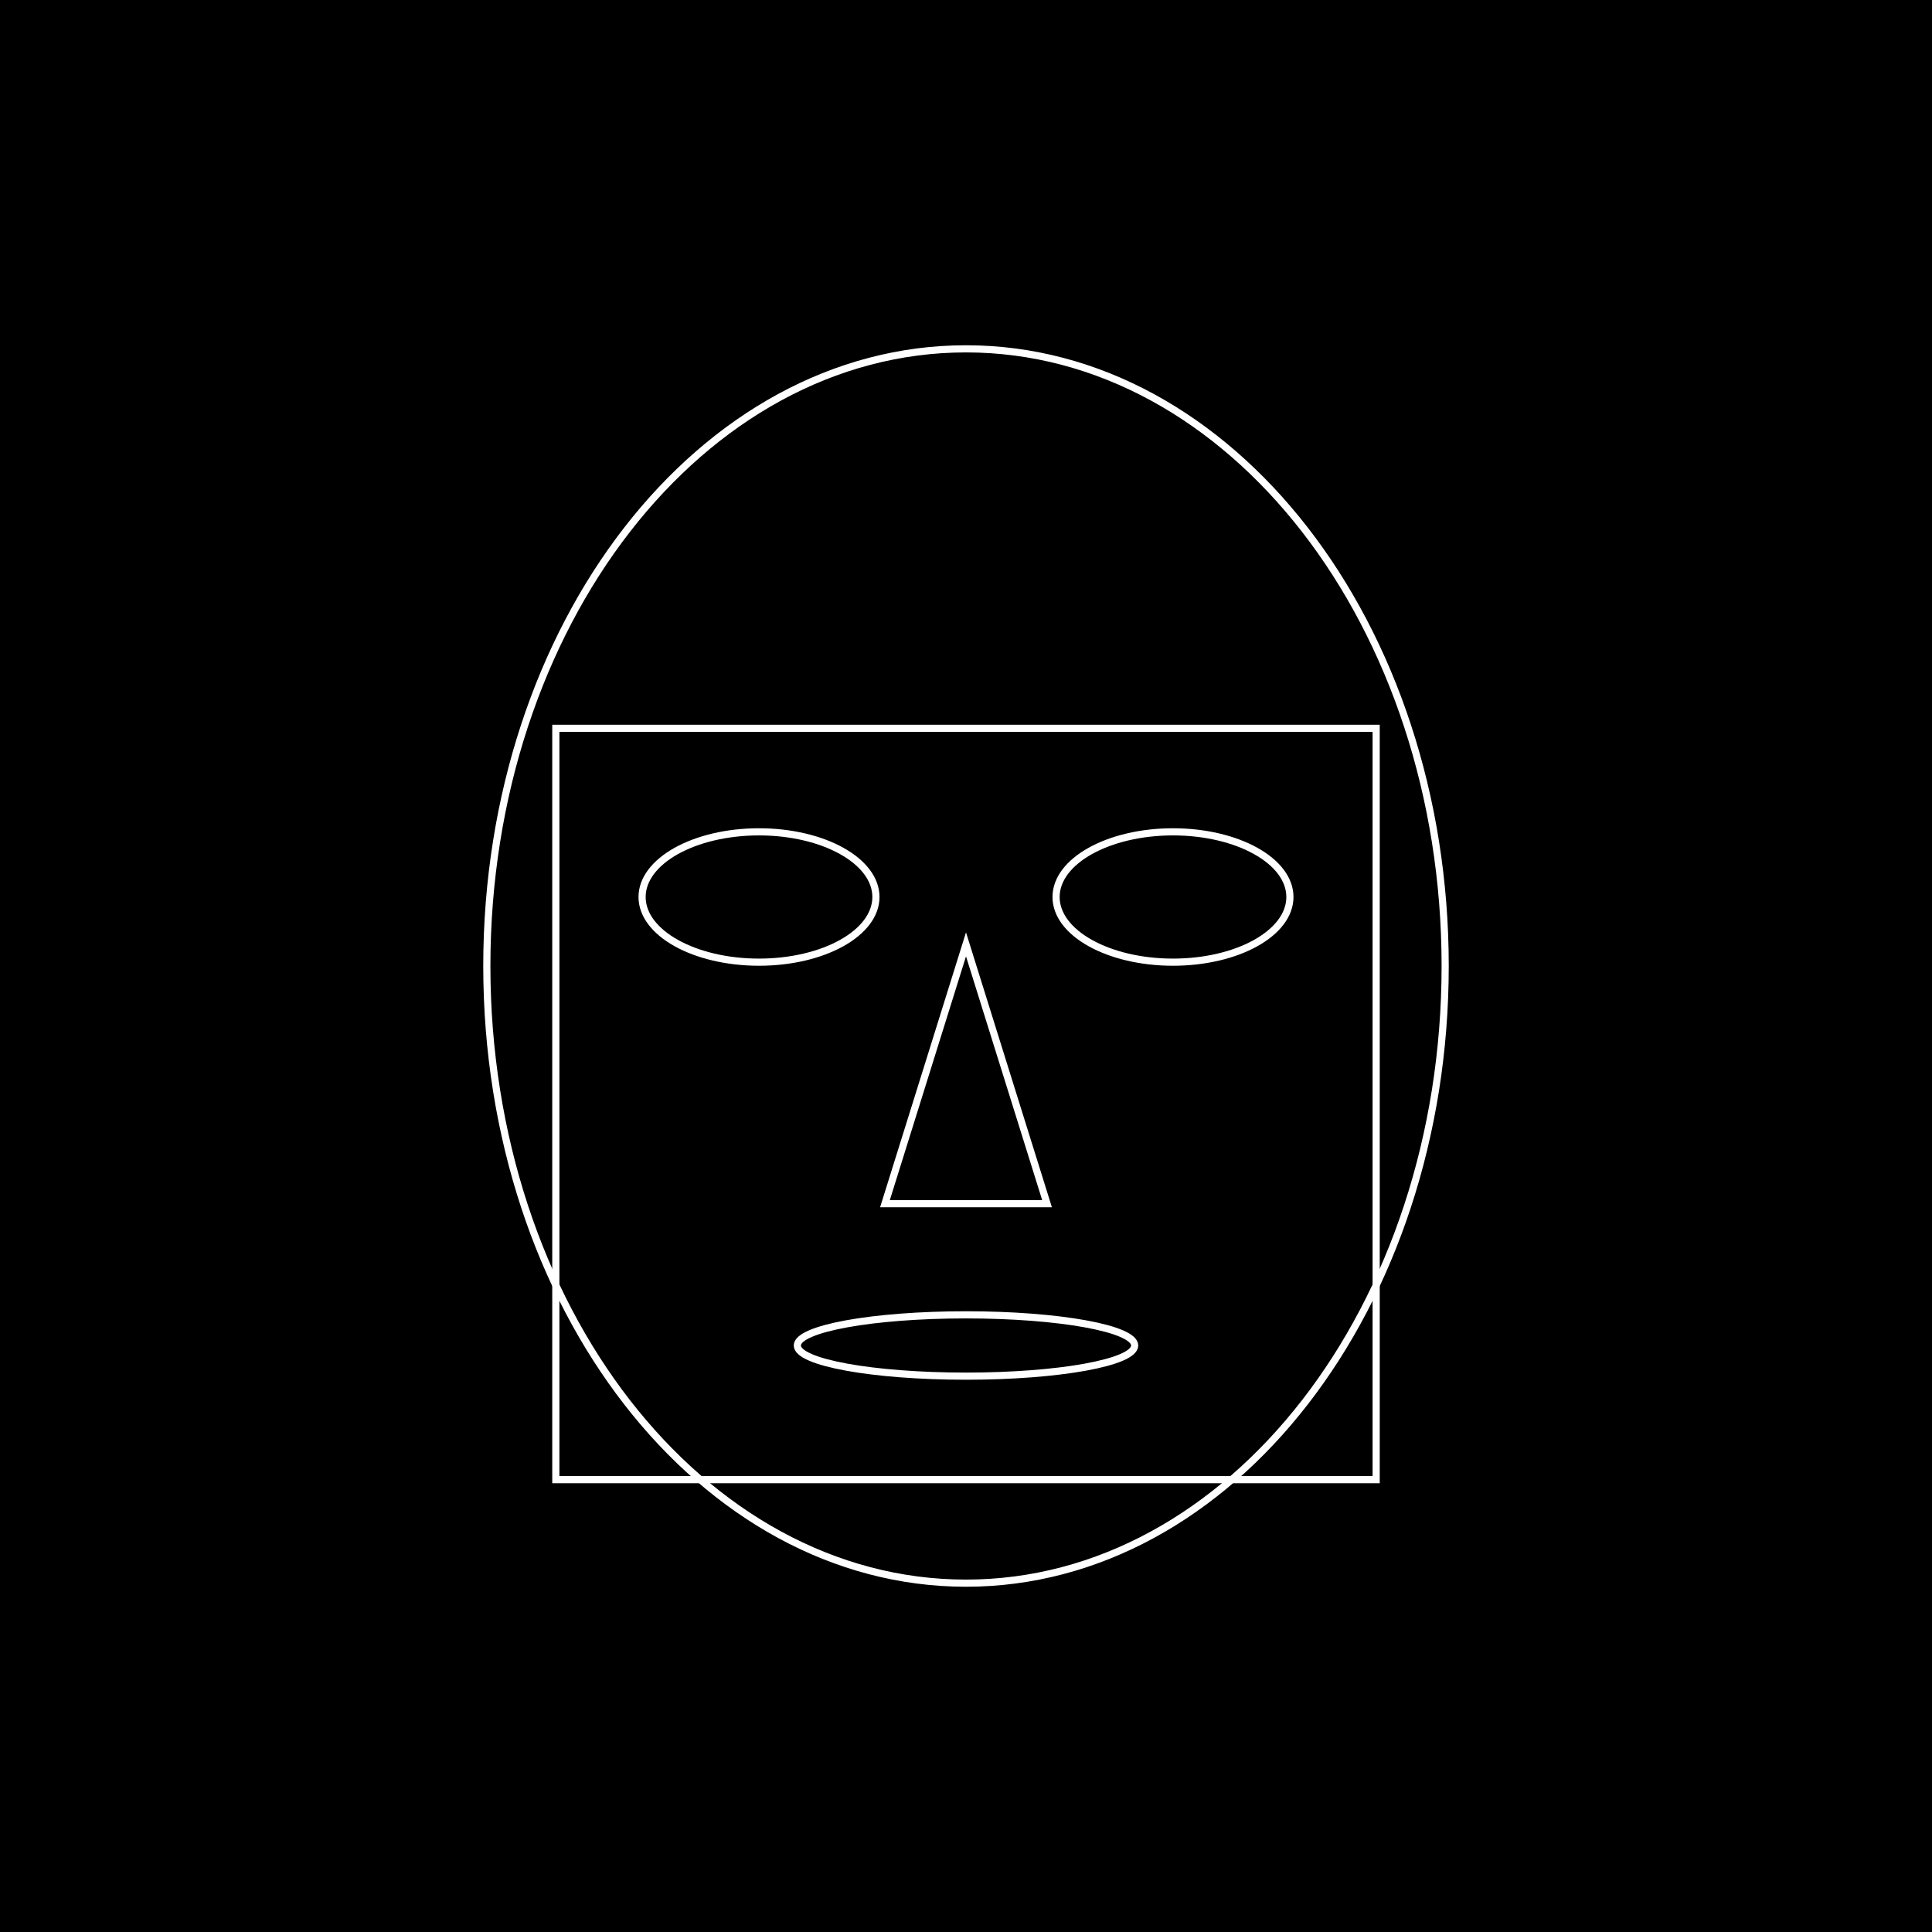
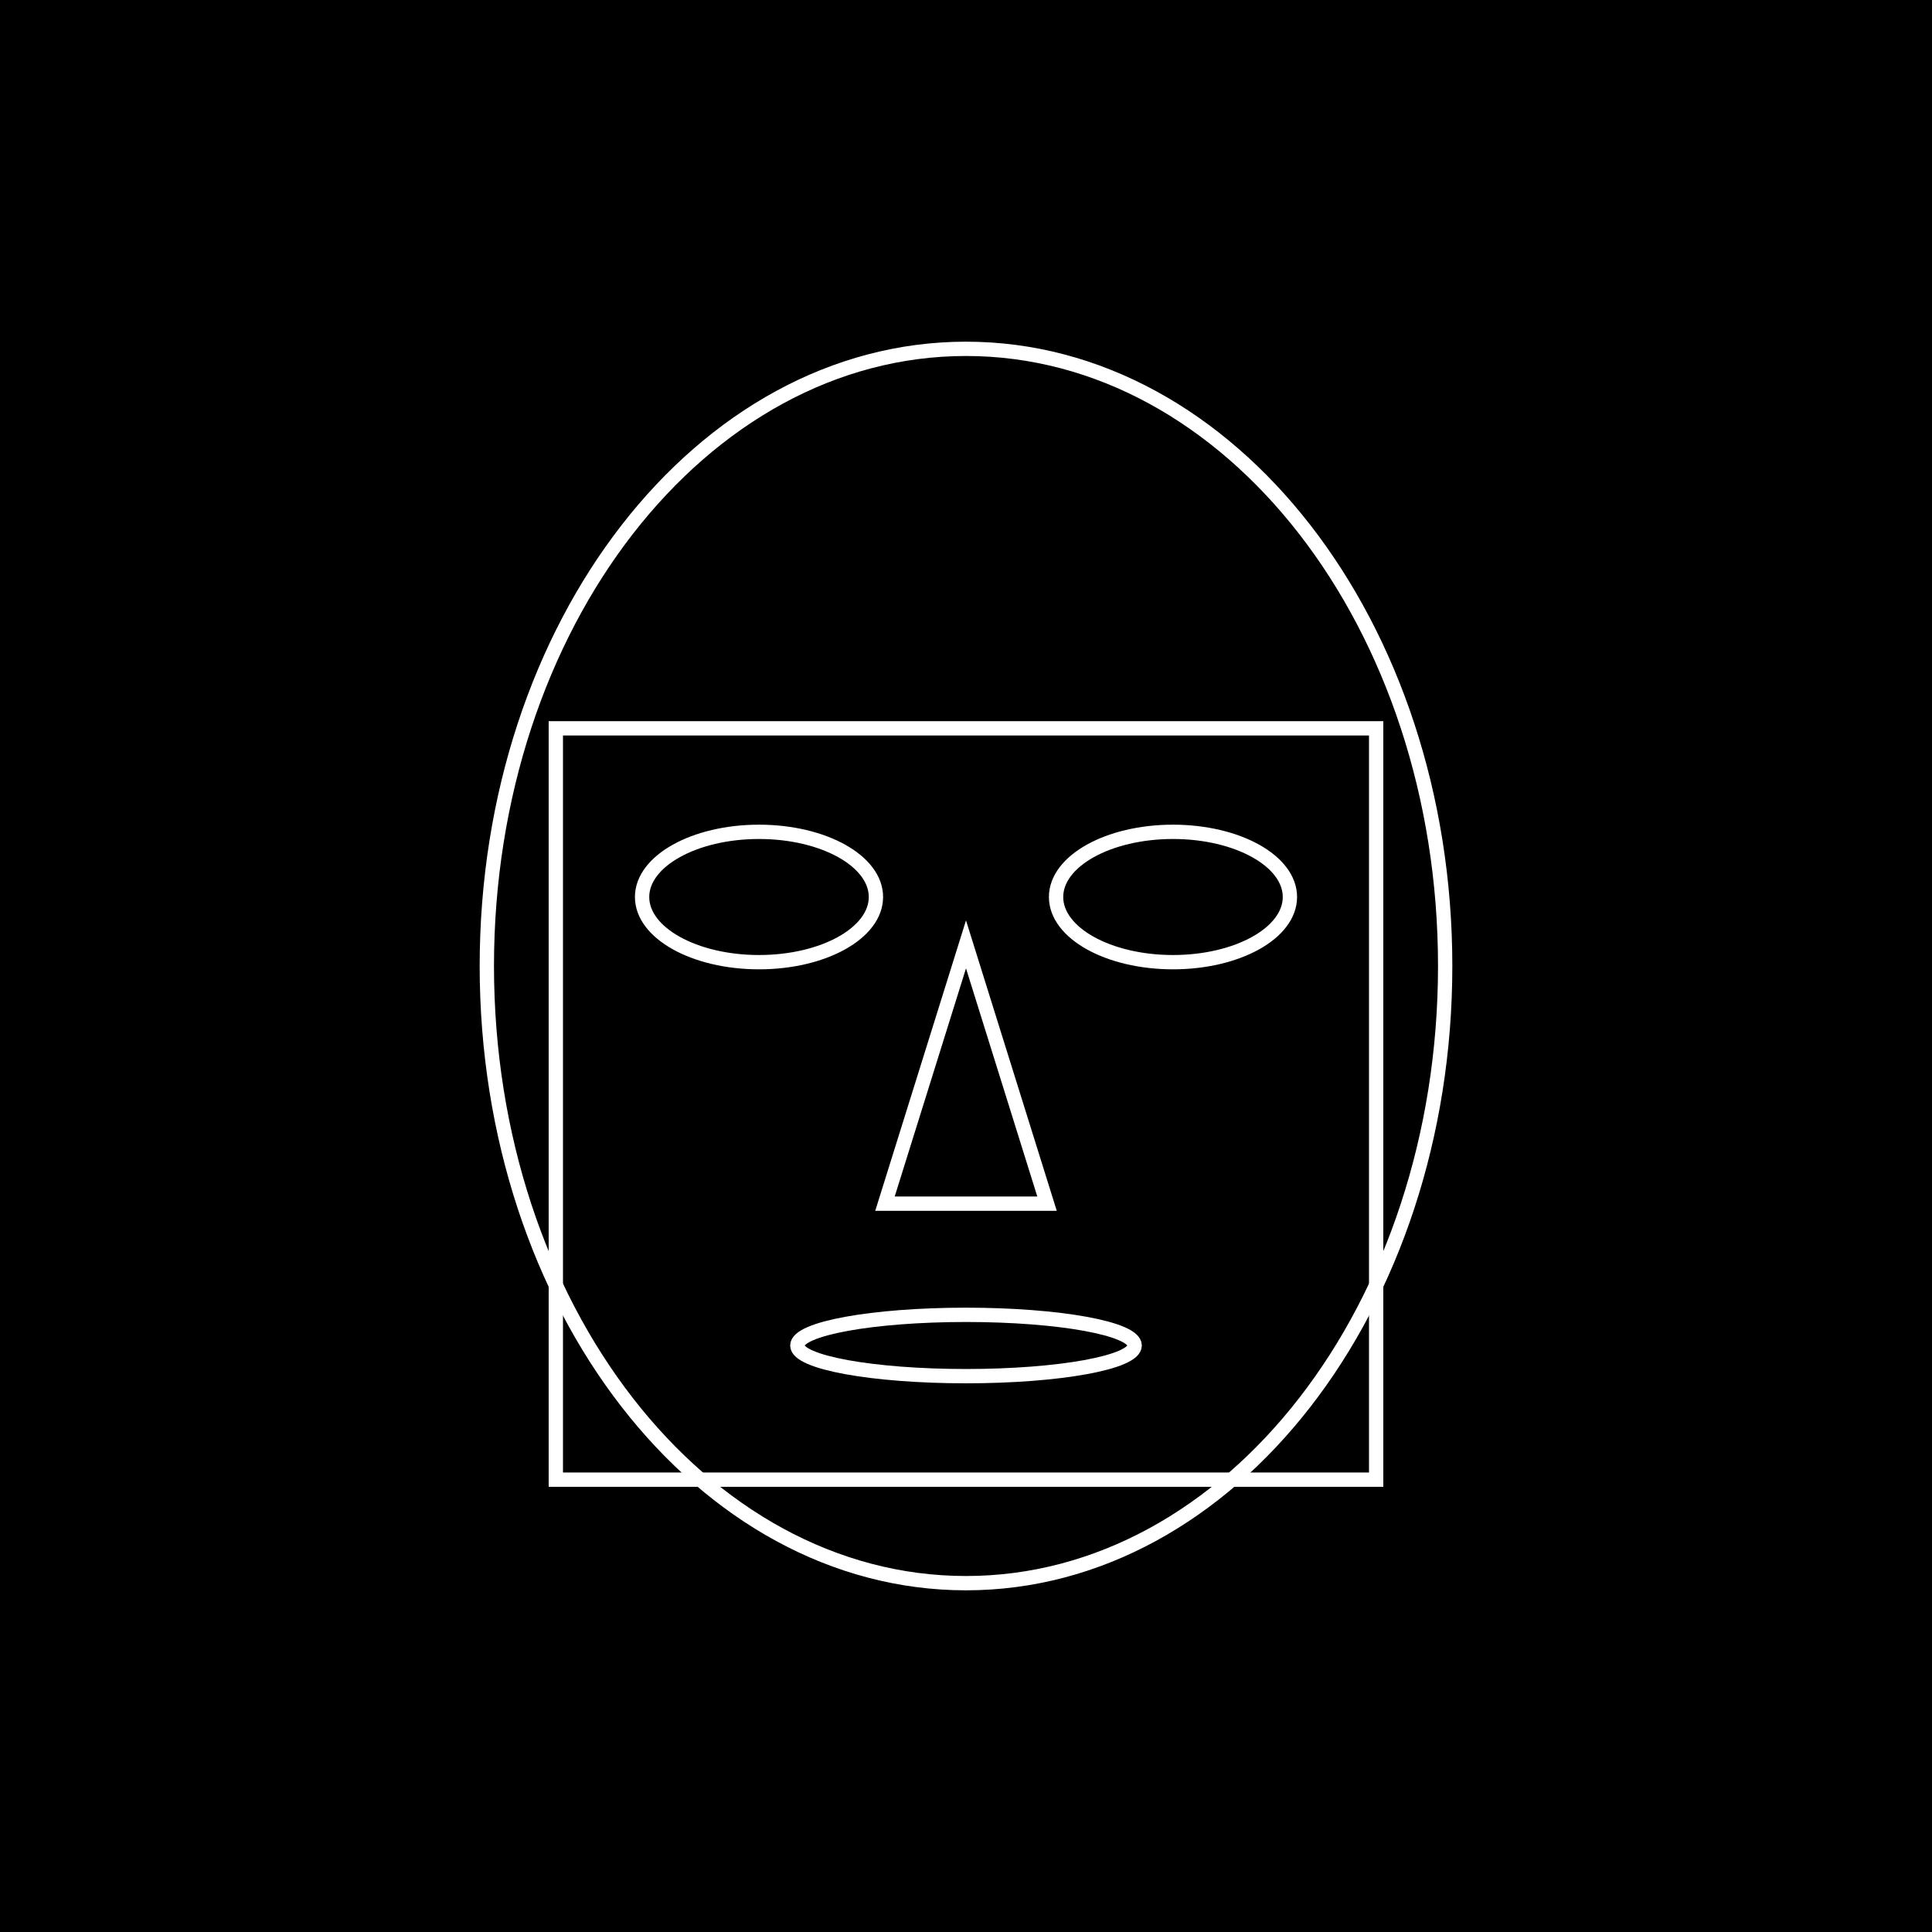
<svg xmlns="http://www.w3.org/2000/svg" id="Layer_1" data-name="Layer 1" viewBox="0 0 1080 1080">
  <defs>
-     <style>.cls-1,.cls-2{fill:none;}.cls-1{stroke:#fff;stroke-width:4px;}</style>
+     <style>.cls-1,.cls-2{fill:none;}.cls-1{stroke:#fff;stroke-width:8px;}</style>
  </defs>
  <rect width="1080" height="1080" />
  <ellipse class="cls-1" cx="540" cy="540" rx="267.86" ry="345" />
  <rect class="cls-2" width="1080" height="1080" />
  <rect class="cls-1" x="310.71" y="407.14" width="458.57" height="420" />
  <ellipse class="cls-1" cx="424.29" cy="501.43" rx="65.36" ry="36.43" />
  <ellipse class="cls-1" cx="655.71" cy="501.43" rx="65.36" ry="36.43" />
  <polygon class="cls-1" points="494.7 672.86 585.3 672.86 540 527.9 494.7 672.86" />
  <ellipse class="cls-1" cx="540" cy="752.14" rx="94.29" ry="17.14" />
</svg>
